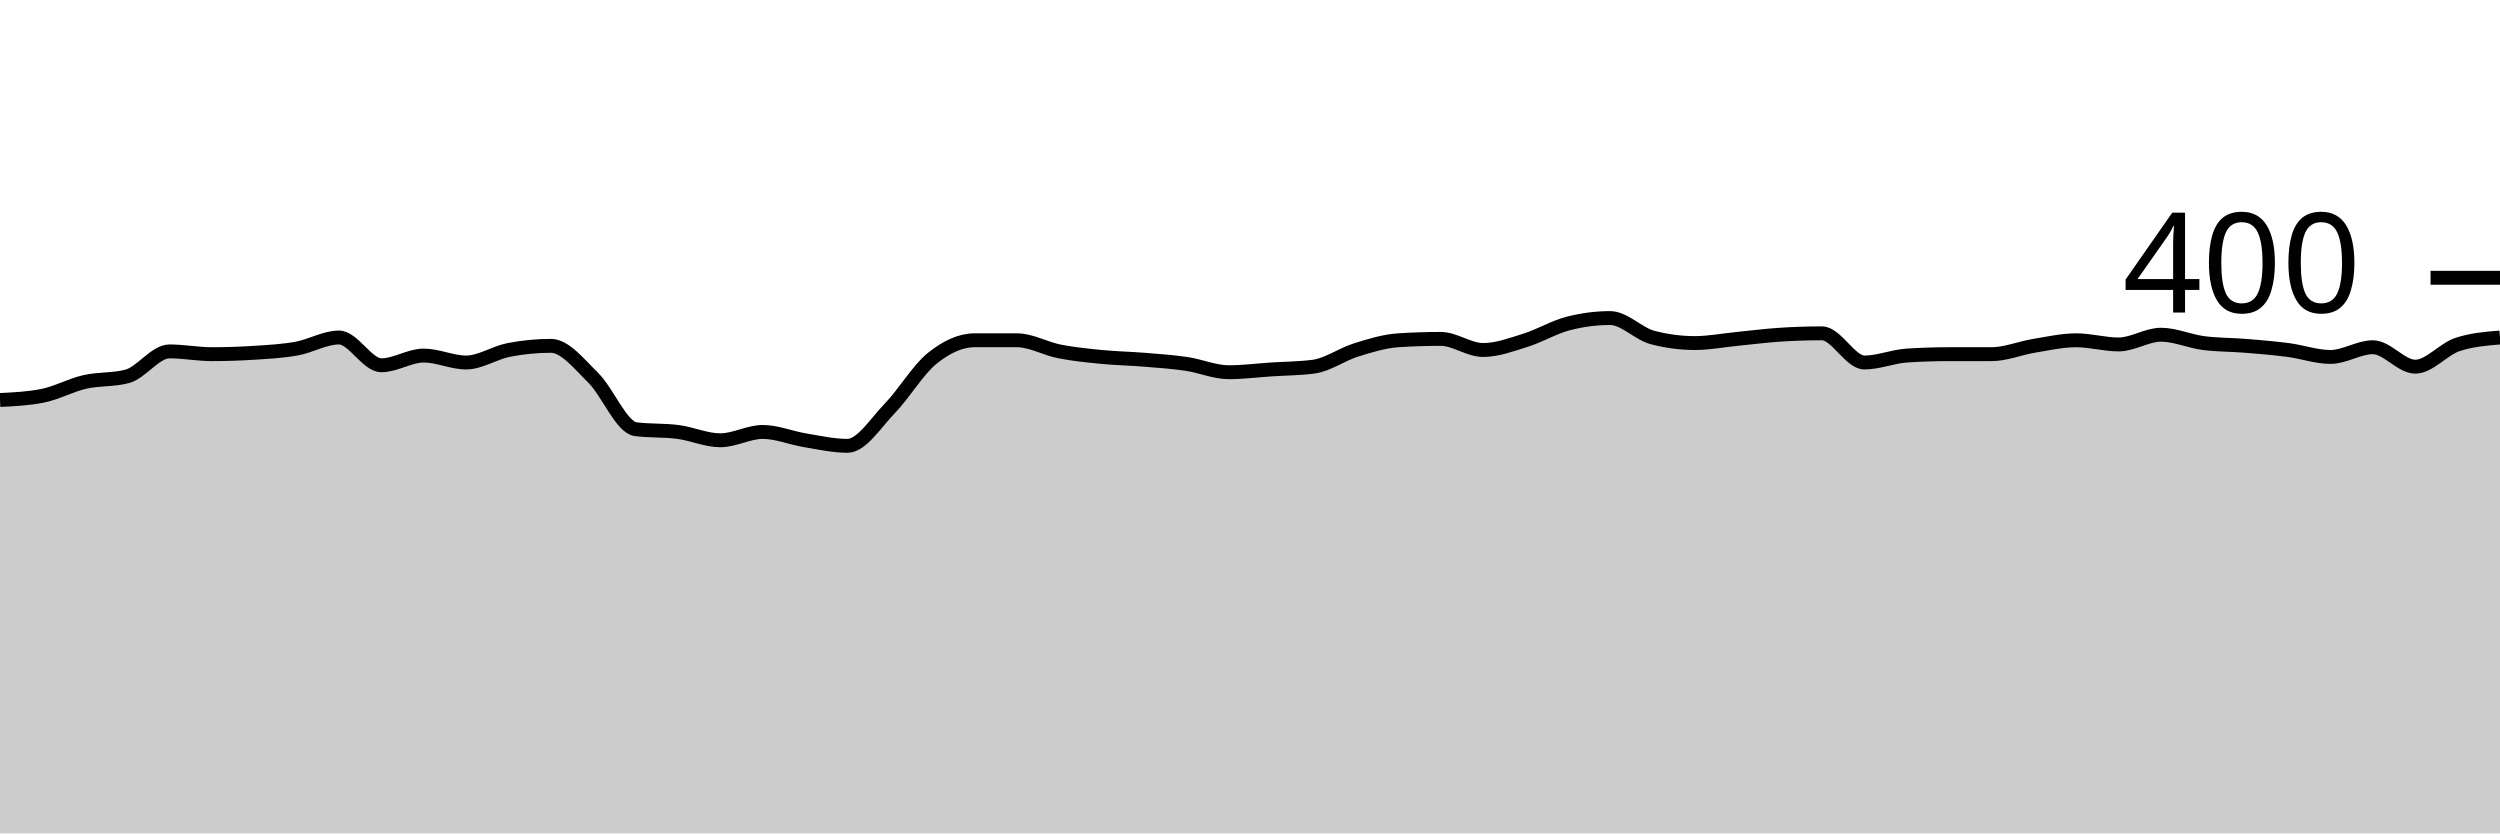
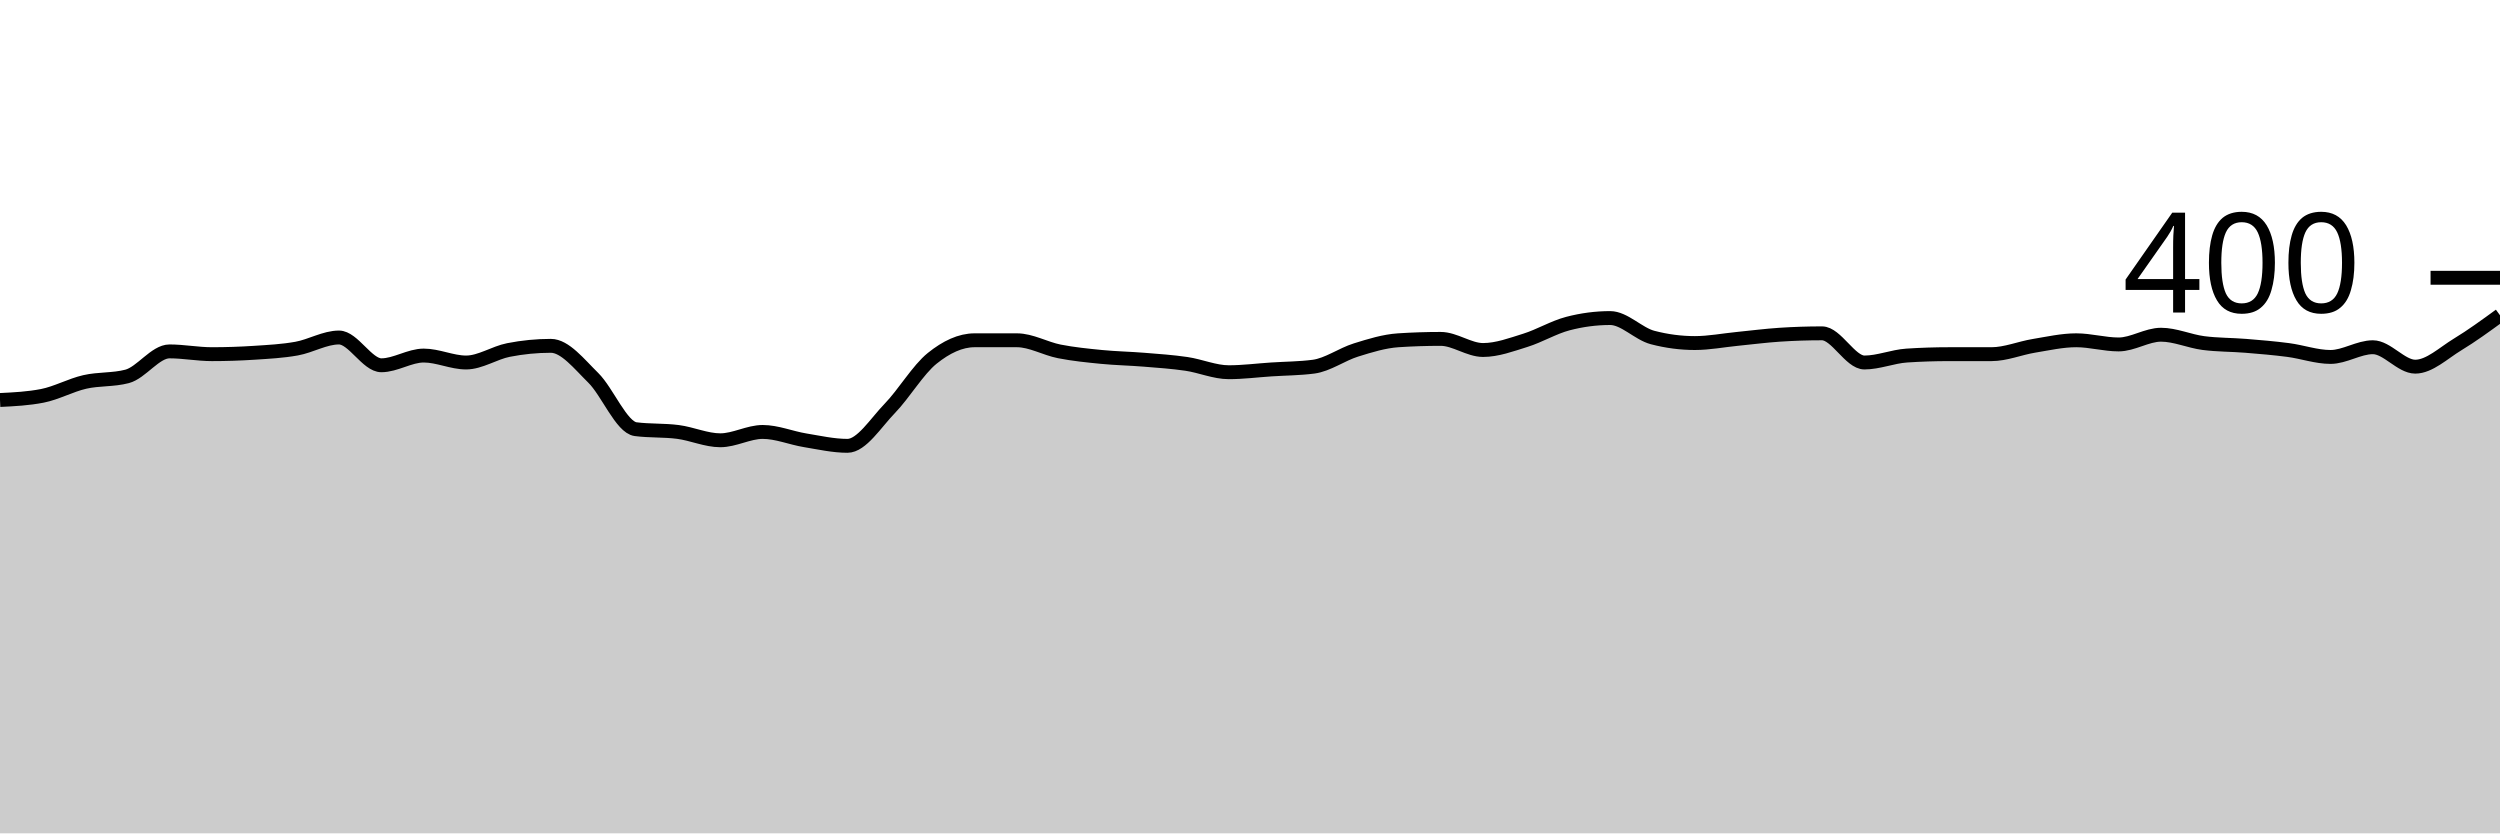
<svg xmlns="http://www.w3.org/2000/svg" viewBox="0 0 180 60">
  <g transform="translate(0,20)">
-     <path class="area" fill="rgba(0, 0, 0, 0.2)" d="M0,8.8C1.017,8.75,2.034,8.7,3.051,8.5C4.068,8.3,5.085,7.733,6.102,7.5C7.119,7.267,8.136,7.367,9.153,7.1C10.169,6.833,11.186,5.3,12.203,5.3C13.22,5.3,14.237,5.5,15.254,5.5C16.271,5.5,17.288,5.467,18.305,5.4C19.322,5.333,20.339,5.283,21.356,5.1C22.373,4.917,23.39,4.3,24.407,4.3C25.424,4.3,26.441,6.3,27.458,6.3C28.475,6.3,29.492,5.6,30.508,5.6C31.525,5.6,32.542,6.1,33.559,6.1C34.576,6.1,35.593,5.4,36.61,5.2C37.627,5,38.644,4.9,39.661,4.9C40.678,4.9,41.695,6.2,42.712,7.2C43.729,8.2,44.746,10.767,45.763,10.9C46.78,11.033,47.797,10.967,48.814,11.1C49.831,11.233,50.847,11.7,51.864,11.7C52.881,11.7,53.898,11.1,54.915,11.1C55.932,11.1,56.949,11.533,57.966,11.7C58.983,11.867,60,12.1,61.017,12.1C62.034,12.1,63.051,10.45,64.068,9.4C65.085,8.35,66.102,6.617,67.119,5.8C68.136,4.983,69.153,4.5,70.169,4.5C71.186,4.5,72.203,4.5,73.22,4.5C74.237,4.5,75.254,5.1,76.271,5.3C77.288,5.5,78.305,5.6,79.322,5.7C80.339,5.8,81.356,5.817,82.373,5.9C83.39,5.983,84.407,6.05,85.424,6.2C86.441,6.35,87.458,6.8,88.475,6.8C89.492,6.8,90.508,6.667,91.525,6.6C92.542,6.533,93.559,6.533,94.576,6.4C95.593,6.267,96.61,5.517,97.627,5.2C98.644,4.883,99.661,4.567,100.678,4.5C101.695,4.433,102.712,4.4,103.729,4.4C104.746,4.4,105.763,5.2,106.78,5.2C107.797,5.2,108.814,4.817,109.831,4.5C110.847,4.183,111.864,3.567,112.881,3.3C113.898,3.033,114.915,2.9,115.932,2.9C116.949,2.9,117.966,4.033,118.983,4.3C120,4.567,121.017,4.7,122.034,4.7C123.051,4.7,124.068,4.5,125.085,4.4C126.102,4.3,127.119,4.167,128.136,4.1C129.153,4.033,130.169,4,131.186,4C132.203,4,133.22,6.1,134.237,6.1C135.254,6.1,136.271,5.667,137.288,5.6C138.305,5.533,139.322,5.5,140.339,5.5C141.356,5.5,142.373,5.5,143.39,5.5C144.407,5.5,145.424,5.067,146.441,4.9C147.458,4.733,148.475,4.5,149.492,4.5C150.508,4.5,151.525,4.8,152.542,4.8C153.559,4.8,154.576,4.1,155.593,4.1C156.61,4.1,157.627,4.567,158.644,4.7C159.661,4.833,160.678,4.817,161.695,4.9C162.712,4.983,163.729,5.067,164.746,5.2C165.763,5.333,166.78,5.7,167.797,5.7C168.814,5.7,169.831,5,170.847,5C171.864,5,172.881,6.4,173.898,6.4C174.915,6.4,175.932,5.133,176.949,4.8C177.966,4.467,178.983,4.383,180,4.3L180,40C178.983,40,177.966,40,176.949,40C175.932,40,174.915,40,173.898,40C172.881,40,171.864,40,170.847,40C169.831,40,168.814,40,167.797,40C166.78,40,165.763,40,164.746,40C163.729,40,162.712,40,161.695,40C160.678,40,159.661,40,158.644,40C157.627,40,156.61,40,155.593,40C154.576,40,153.559,40,152.542,40C151.525,40,150.508,40,149.492,40C148.475,40,147.458,40,146.441,40C145.424,40,144.407,40,143.39,40C142.373,40,141.356,40,140.339,40C139.322,40,138.305,40,137.288,40C136.271,40,135.254,40,134.237,40C133.22,40,132.203,40,131.186,40C130.169,40,129.153,40,128.136,40C127.119,40,126.102,40,125.085,40C124.068,40,123.051,40,122.034,40C121.017,40,120,40,118.983,40C117.966,40,116.949,40,115.932,40C114.915,40,113.898,40,112.881,40C111.864,40,110.847,40,109.831,40C108.814,40,107.797,40,106.78,40C105.763,40,104.746,40,103.729,40C102.712,40,101.695,40,100.678,40C99.661,40,98.644,40,97.627,40C96.61,40,95.593,40,94.576,40C93.559,40,92.542,40,91.525,40C90.508,40,89.492,40,88.475,40C87.458,40,86.441,40,85.424,40C84.407,40,83.39,40,82.373,40C81.356,40,80.339,40,79.322,40C78.305,40,77.288,40,76.271,40C75.254,40,74.237,40,73.22,40C72.203,40,71.186,40,70.169,40C69.153,40,68.136,40,67.119,40C66.102,40,65.085,40,64.068,40C63.051,40,62.034,40,61.017,40C60,40,58.983,40,57.966,40C56.949,40,55.932,40,54.915,40C53.898,40,52.881,40,51.864,40C50.847,40,49.831,40,48.814,40C47.797,40,46.78,40,45.763,40C44.746,40,43.729,40,42.712,40C41.695,40,40.678,40,39.661,40C38.644,40,37.627,40,36.61,40C35.593,40,34.576,40,33.559,40C32.542,40,31.525,40,30.508,40C29.492,40,28.475,40,27.458,40C26.441,40,25.424,40,24.407,40C23.39,40,22.373,40,21.356,40C20.339,40,19.322,40,18.305,40C17.288,40,16.271,40,15.254,40C14.237,40,13.22,40,12.203,40C11.186,40,10.169,40,9.153,40C8.136,40,7.119,40,6.102,40C5.085,40,4.068,40,3.051,40C2.034,40,1.017,40,0,40Z" />
-     <path class="line" stroke="black" fill="none" d="M0,8.8C1.017,8.75,2.034,8.7,3.051,8.5C4.068,8.3,5.085,7.733,6.102,7.5C7.119,7.267,8.136,7.367,9.153,7.1C10.169,6.833,11.186,5.3,12.203,5.3C13.22,5.3,14.237,5.5,15.254,5.5C16.271,5.5,17.288,5.467,18.305,5.4C19.322,5.333,20.339,5.283,21.356,5.1C22.373,4.917,23.39,4.3,24.407,4.3C25.424,4.3,26.441,6.3,27.458,6.3C28.475,6.3,29.492,5.6,30.508,5.6C31.525,5.6,32.542,6.1,33.559,6.1C34.576,6.1,35.593,5.4,36.61,5.2C37.627,5,38.644,4.9,39.661,4.9C40.678,4.9,41.695,6.2,42.712,7.2C43.729,8.2,44.746,10.767,45.763,10.9C46.78,11.033,47.797,10.967,48.814,11.1C49.831,11.233,50.847,11.7,51.864,11.7C52.881,11.7,53.898,11.1,54.915,11.1C55.932,11.1,56.949,11.533,57.966,11.7C58.983,11.867,60,12.1,61.017,12.1C62.034,12.1,63.051,10.45,64.068,9.4C65.085,8.35,66.102,6.617,67.119,5.8C68.136,4.983,69.153,4.5,70.169,4.5C71.186,4.5,72.203,4.5,73.22,4.5C74.237,4.5,75.254,5.1,76.271,5.3C77.288,5.5,78.305,5.6,79.322,5.7C80.339,5.8,81.356,5.817,82.373,5.9C83.39,5.983,84.407,6.05,85.424,6.2C86.441,6.35,87.458,6.8,88.475,6.8C89.492,6.8,90.508,6.667,91.525,6.6C92.542,6.533,93.559,6.533,94.576,6.4C95.593,6.267,96.61,5.517,97.627,5.2C98.644,4.883,99.661,4.567,100.678,4.5C101.695,4.433,102.712,4.4,103.729,4.4C104.746,4.4,105.763,5.2,106.78,5.2C107.797,5.2,108.814,4.817,109.831,4.5C110.847,4.183,111.864,3.567,112.881,3.3C113.898,3.033,114.915,2.9,115.932,2.9C116.949,2.9,117.966,4.033,118.983,4.3C120,4.567,121.017,4.7,122.034,4.7C123.051,4.7,124.068,4.5,125.085,4.4C126.102,4.3,127.119,4.167,128.136,4.1C129.153,4.033,130.169,4,131.186,4C132.203,4,133.22,6.1,134.237,6.1C135.254,6.1,136.271,5.667,137.288,5.6C138.305,5.533,139.322,5.5,140.339,5.5C141.356,5.5,142.373,5.5,143.39,5.5C144.407,5.5,145.424,5.067,146.441,4.9C147.458,4.733,148.475,4.5,149.492,4.5C150.508,4.5,151.525,4.8,152.542,4.8C153.559,4.8,154.576,4.1,155.593,4.1C156.61,4.1,157.627,4.567,158.644,4.7C159.661,4.833,160.678,4.817,161.695,4.9C162.712,4.983,163.729,5.067,164.746,5.2C165.763,5.333,166.78,5.7,167.797,5.7C168.814,5.7,169.831,5,170.847,5C171.864,5,172.881,6.4,173.898,6.4C174.915,6.4,175.932,5.133,176.949,4.8C177.966,4.467,178.983,4.383,180,4.3" />
+     <path class="area" fill="rgba(0, 0, 0, 0.2)" d="M0,8.8C1.017,8.75,2.034,8.7,3.051,8.5C4.068,8.3,5.085,7.733,6.102,7.5C7.119,7.267,8.136,7.367,9.153,7.1C10.169,6.833,11.186,5.3,12.203,5.3C13.22,5.3,14.237,5.5,15.254,5.5C16.271,5.5,17.288,5.467,18.305,5.4C19.322,5.333,20.339,5.283,21.356,5.1C22.373,4.917,23.39,4.3,24.407,4.3C25.424,4.3,26.441,6.3,27.458,6.3C28.475,6.3,29.492,5.6,30.508,5.6C31.525,5.6,32.542,6.1,33.559,6.1C34.576,6.1,35.593,5.4,36.61,5.2C37.627,5,38.644,4.9,39.661,4.9C40.678,4.9,41.695,6.2,42.712,7.2C43.729,8.2,44.746,10.767,45.763,10.9C46.78,11.033,47.797,10.967,48.814,11.1C49.831,11.233,50.847,11.7,51.864,11.7C52.881,11.7,53.898,11.1,54.915,11.1C55.932,11.1,56.949,11.533,57.966,11.7C58.983,11.867,60,12.1,61.017,12.1C62.034,12.1,63.051,10.45,64.068,9.4C65.085,8.35,66.102,6.617,67.119,5.8C68.136,4.983,69.153,4.5,70.169,4.5C71.186,4.5,72.203,4.5,73.22,4.5C74.237,4.5,75.254,5.1,76.271,5.3C77.288,5.5,78.305,5.6,79.322,5.7C80.339,5.8,81.356,5.817,82.373,5.9C83.39,5.983,84.407,6.05,85.424,6.2C86.441,6.35,87.458,6.8,88.475,6.8C89.492,6.8,90.508,6.667,91.525,6.6C92.542,6.533,93.559,6.533,94.576,6.4C95.593,6.267,96.61,5.517,97.627,5.2C98.644,4.883,99.661,4.567,100.678,4.5C101.695,4.433,102.712,4.4,103.729,4.4C104.746,4.4,105.763,5.2,106.78,5.2C107.797,5.2,108.814,4.817,109.831,4.5C110.847,4.183,111.864,3.567,112.881,3.3C113.898,3.033,114.915,2.9,115.932,2.9C116.949,2.9,117.966,4.033,118.983,4.3C120,4.567,121.017,4.7,122.034,4.7C123.051,4.7,124.068,4.5,125.085,4.4C126.102,4.3,127.119,4.167,128.136,4.1C129.153,4.033,130.169,4,131.186,4C132.203,4,133.22,6.1,134.237,6.1C135.254,6.1,136.271,5.667,137.288,5.6C138.305,5.533,139.322,5.5,140.339,5.5C141.356,5.5,142.373,5.5,143.39,5.5C144.407,5.5,145.424,5.067,146.441,4.9C147.458,4.733,148.475,4.5,149.492,4.5C150.508,4.5,151.525,4.8,152.542,4.8C153.559,4.8,154.576,4.1,155.593,4.1C156.61,4.1,157.627,4.567,158.644,4.7C159.661,4.833,160.678,4.817,161.695,4.9C162.712,4.983,163.729,5.067,164.746,5.2C165.763,5.333,166.78,5.7,167.797,5.7C168.814,5.7,169.831,5,170.847,5C171.864,5,172.881,6.4,173.898,6.4C174.915,6.4,175.932,5.417,176.949,4.8C177.966,4.183,178.983,3.442,180,2.7L180,40C178.983,40,177.966,40,176.949,40C175.932,40,174.915,40,173.898,40C172.881,40,171.864,40,170.847,40C169.831,40,168.814,40,167.797,40C166.78,40,165.763,40,164.746,40C163.729,40,162.712,40,161.695,40C160.678,40,159.661,40,158.644,40C157.627,40,156.61,40,155.593,40C154.576,40,153.559,40,152.542,40C151.525,40,150.508,40,149.492,40C148.475,40,147.458,40,146.441,40C145.424,40,144.407,40,143.39,40C142.373,40,141.356,40,140.339,40C139.322,40,138.305,40,137.288,40C136.271,40,135.254,40,134.237,40C133.22,40,132.203,40,131.186,40C130.169,40,129.153,40,128.136,40C127.119,40,126.102,40,125.085,40C124.068,40,123.051,40,122.034,40C121.017,40,120,40,118.983,40C117.966,40,116.949,40,115.932,40C114.915,40,113.898,40,112.881,40C111.864,40,110.847,40,109.831,40C108.814,40,107.797,40,106.78,40C105.763,40,104.746,40,103.729,40C102.712,40,101.695,40,100.678,40C99.661,40,98.644,40,97.627,40C96.61,40,95.593,40,94.576,40C93.559,40,92.542,40,91.525,40C90.508,40,89.492,40,88.475,40C87.458,40,86.441,40,85.424,40C84.407,40,83.39,40,82.373,40C81.356,40,80.339,40,79.322,40C78.305,40,77.288,40,76.271,40C75.254,40,74.237,40,73.22,40C72.203,40,71.186,40,70.169,40C69.153,40,68.136,40,67.119,40C66.102,40,65.085,40,64.068,40C63.051,40,62.034,40,61.017,40C60,40,58.983,40,57.966,40C56.949,40,55.932,40,54.915,40C53.898,40,52.881,40,51.864,40C50.847,40,49.831,40,48.814,40C47.797,40,46.78,40,45.763,40C44.746,40,43.729,40,42.712,40C41.695,40,40.678,40,39.661,40C38.644,40,37.627,40,36.61,40C35.593,40,34.576,40,33.559,40C32.542,40,31.525,40,30.508,40C29.492,40,28.475,40,27.458,40C26.441,40,25.424,40,24.407,40C23.39,40,22.373,40,21.356,40C20.339,40,19.322,40,18.305,40C17.288,40,16.271,40,15.254,40C14.237,40,13.22,40,12.203,40C11.186,40,10.169,40,9.153,40C8.136,40,7.119,40,6.102,40C5.085,40,4.068,40,3.051,40C2.034,40,1.017,40,0,40Z" />
+     <path class="line" stroke="black" fill="none" d="M0,8.8C1.017,8.75,2.034,8.7,3.051,8.5C4.068,8.3,5.085,7.733,6.102,7.5C7.119,7.267,8.136,7.367,9.153,7.1C10.169,6.833,11.186,5.3,12.203,5.3C13.22,5.3,14.237,5.5,15.254,5.5C16.271,5.5,17.288,5.467,18.305,5.4C19.322,5.333,20.339,5.283,21.356,5.1C22.373,4.917,23.39,4.3,24.407,4.3C25.424,4.3,26.441,6.3,27.458,6.3C28.475,6.3,29.492,5.6,30.508,5.6C31.525,5.6,32.542,6.1,33.559,6.1C34.576,6.1,35.593,5.4,36.61,5.2C37.627,5,38.644,4.9,39.661,4.9C40.678,4.9,41.695,6.2,42.712,7.2C43.729,8.2,44.746,10.767,45.763,10.9C46.78,11.033,47.797,10.967,48.814,11.1C49.831,11.233,50.847,11.7,51.864,11.7C52.881,11.7,53.898,11.1,54.915,11.1C55.932,11.1,56.949,11.533,57.966,11.7C58.983,11.867,60,12.1,61.017,12.1C62.034,12.1,63.051,10.45,64.068,9.4C65.085,8.35,66.102,6.617,67.119,5.8C68.136,4.983,69.153,4.5,70.169,4.5C71.186,4.5,72.203,4.5,73.22,4.5C74.237,4.5,75.254,5.1,76.271,5.3C77.288,5.5,78.305,5.6,79.322,5.7C80.339,5.8,81.356,5.817,82.373,5.9C83.39,5.983,84.407,6.05,85.424,6.2C86.441,6.35,87.458,6.8,88.475,6.8C89.492,6.8,90.508,6.667,91.525,6.6C92.542,6.533,93.559,6.533,94.576,6.4C95.593,6.267,96.61,5.517,97.627,5.2C98.644,4.883,99.661,4.567,100.678,4.5C101.695,4.433,102.712,4.4,103.729,4.4C104.746,4.4,105.763,5.2,106.78,5.2C107.797,5.2,108.814,4.817,109.831,4.5C110.847,4.183,111.864,3.567,112.881,3.3C113.898,3.033,114.915,2.9,115.932,2.9C116.949,2.9,117.966,4.033,118.983,4.3C120,4.567,121.017,4.7,122.034,4.7C123.051,4.7,124.068,4.5,125.085,4.4C126.102,4.3,127.119,4.167,128.136,4.1C129.153,4.033,130.169,4,131.186,4C132.203,4,133.22,6.1,134.237,6.1C135.254,6.1,136.271,5.667,137.288,5.6C138.305,5.533,139.322,5.5,140.339,5.5C141.356,5.5,142.373,5.5,143.39,5.5C144.407,5.5,145.424,5.067,146.441,4.9C147.458,4.733,148.475,4.5,149.492,4.5C150.508,4.5,151.525,4.8,152.542,4.8C153.559,4.8,154.576,4.1,155.593,4.1C156.61,4.1,157.627,4.567,158.644,4.7C159.661,4.833,160.678,4.817,161.695,4.9C162.712,4.983,163.729,5.067,164.746,5.2C165.763,5.333,166.78,5.7,167.797,5.7C168.814,5.7,169.831,5,170.847,5C171.864,5,172.881,6.4,173.898,6.4C174.915,6.4,175.932,5.417,176.949,4.8C177.966,4.183,178.983,3.442,180,2.7" />
    <path class="axis-ceiling" stroke-width="1" stroke="black" fill="none" d="M175,0L180,0" />
    <text class="axis-ceiling-label" font-family="sans-serif" text-anchor="end" font-size="10px" x="170" y="2.5">400</text>
  </g>
</svg>
